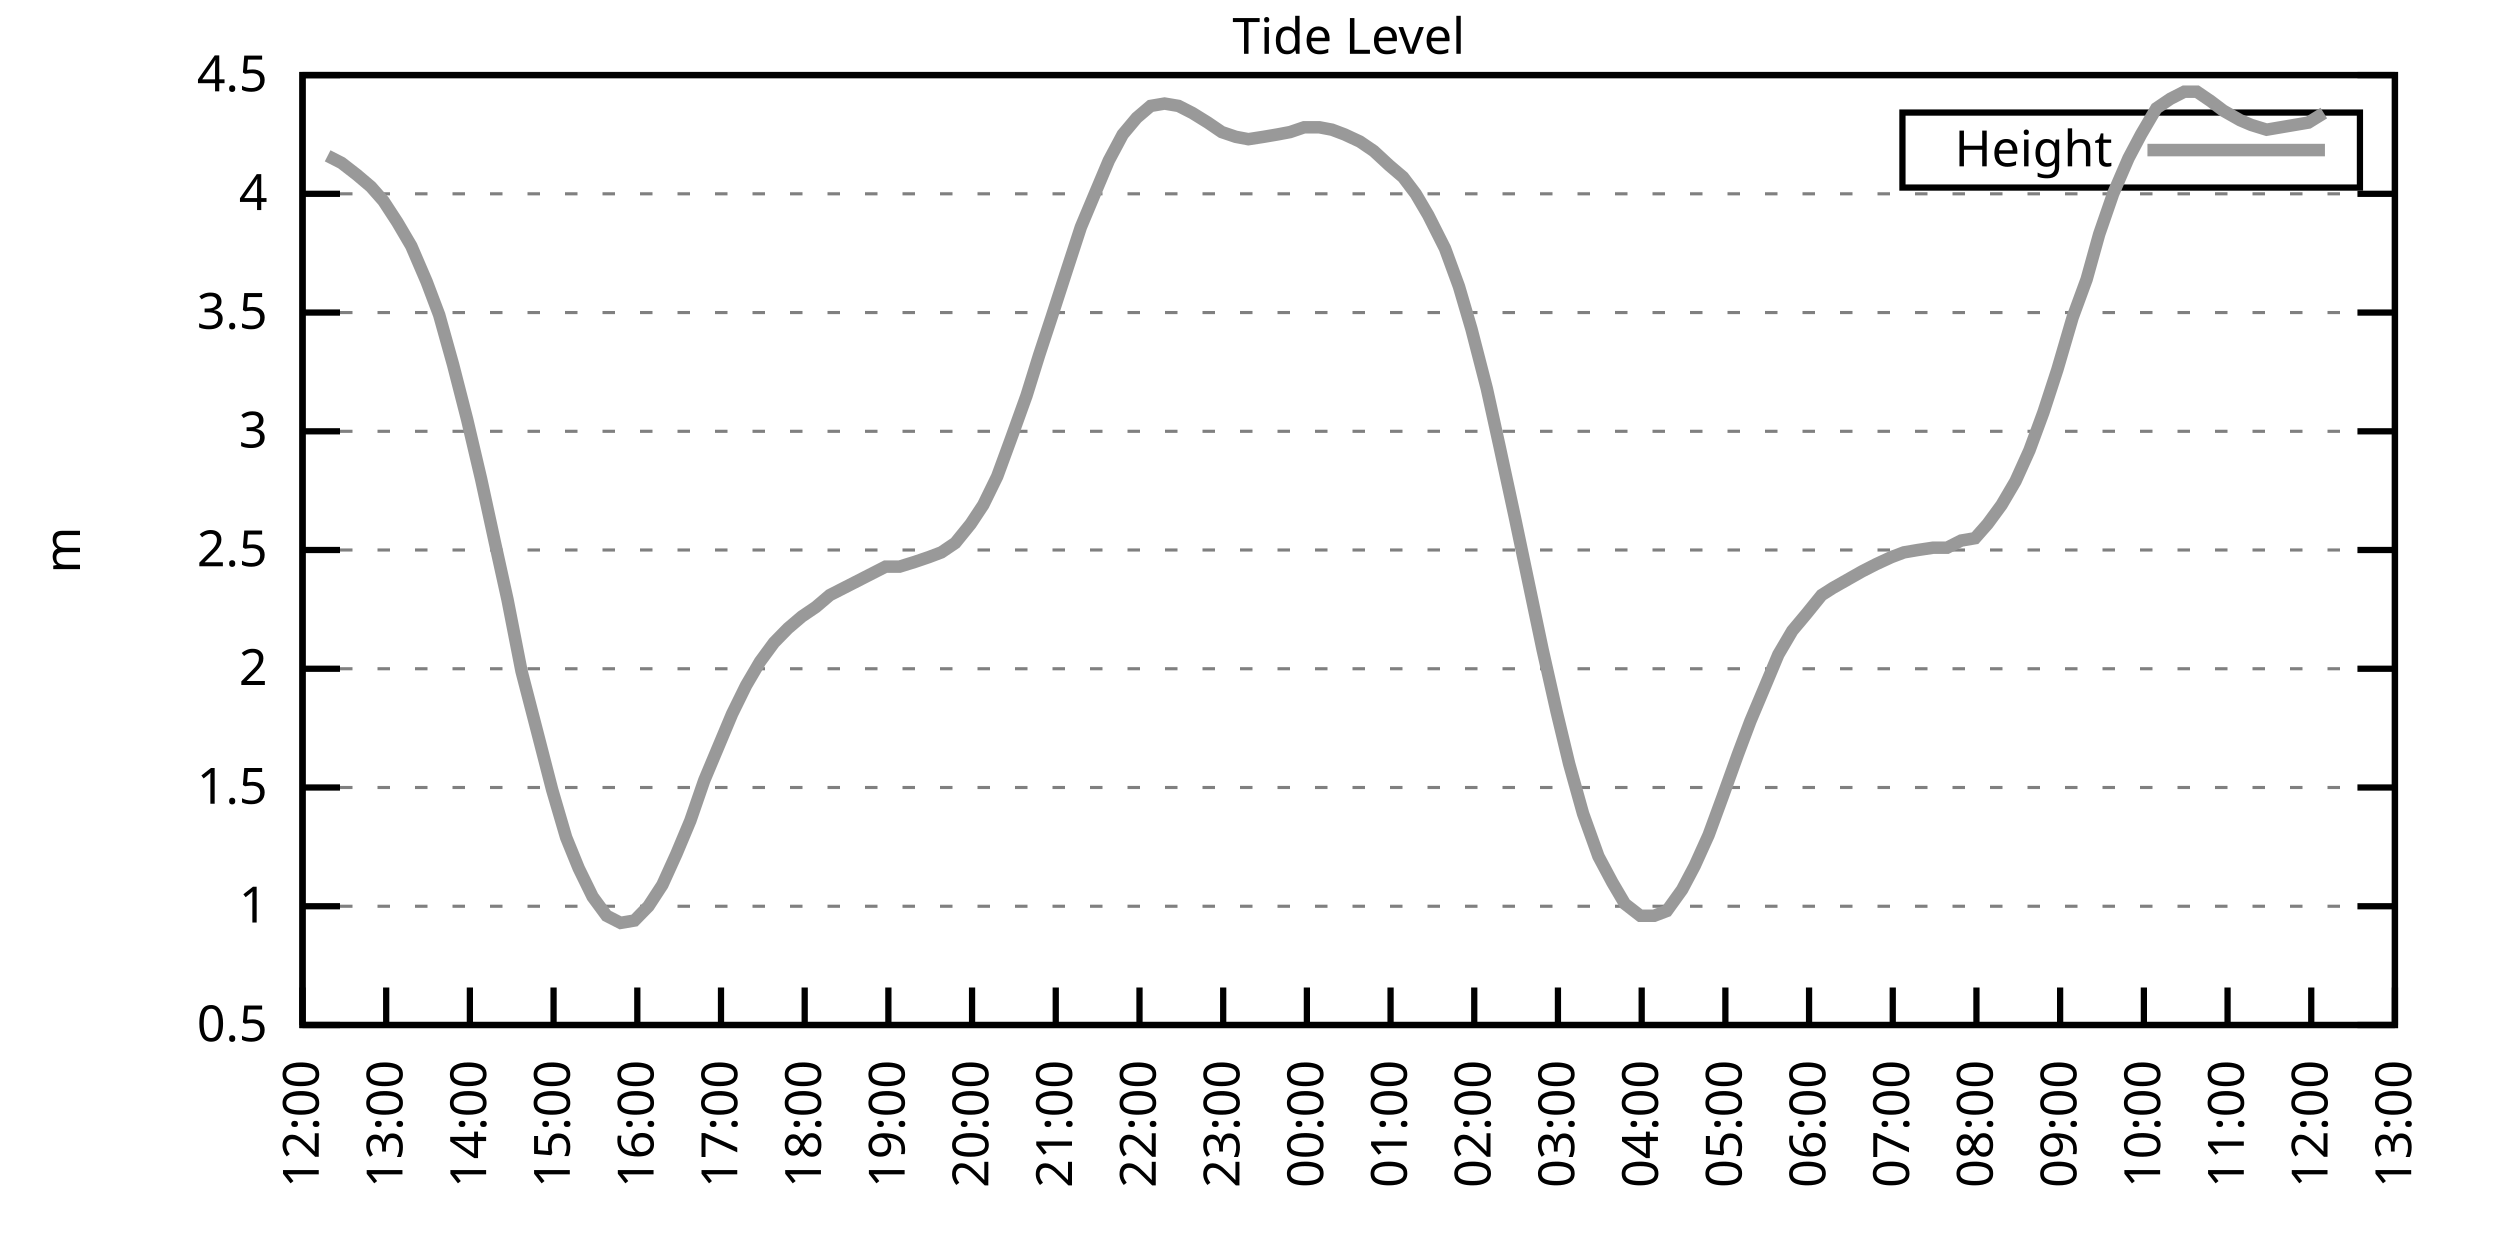
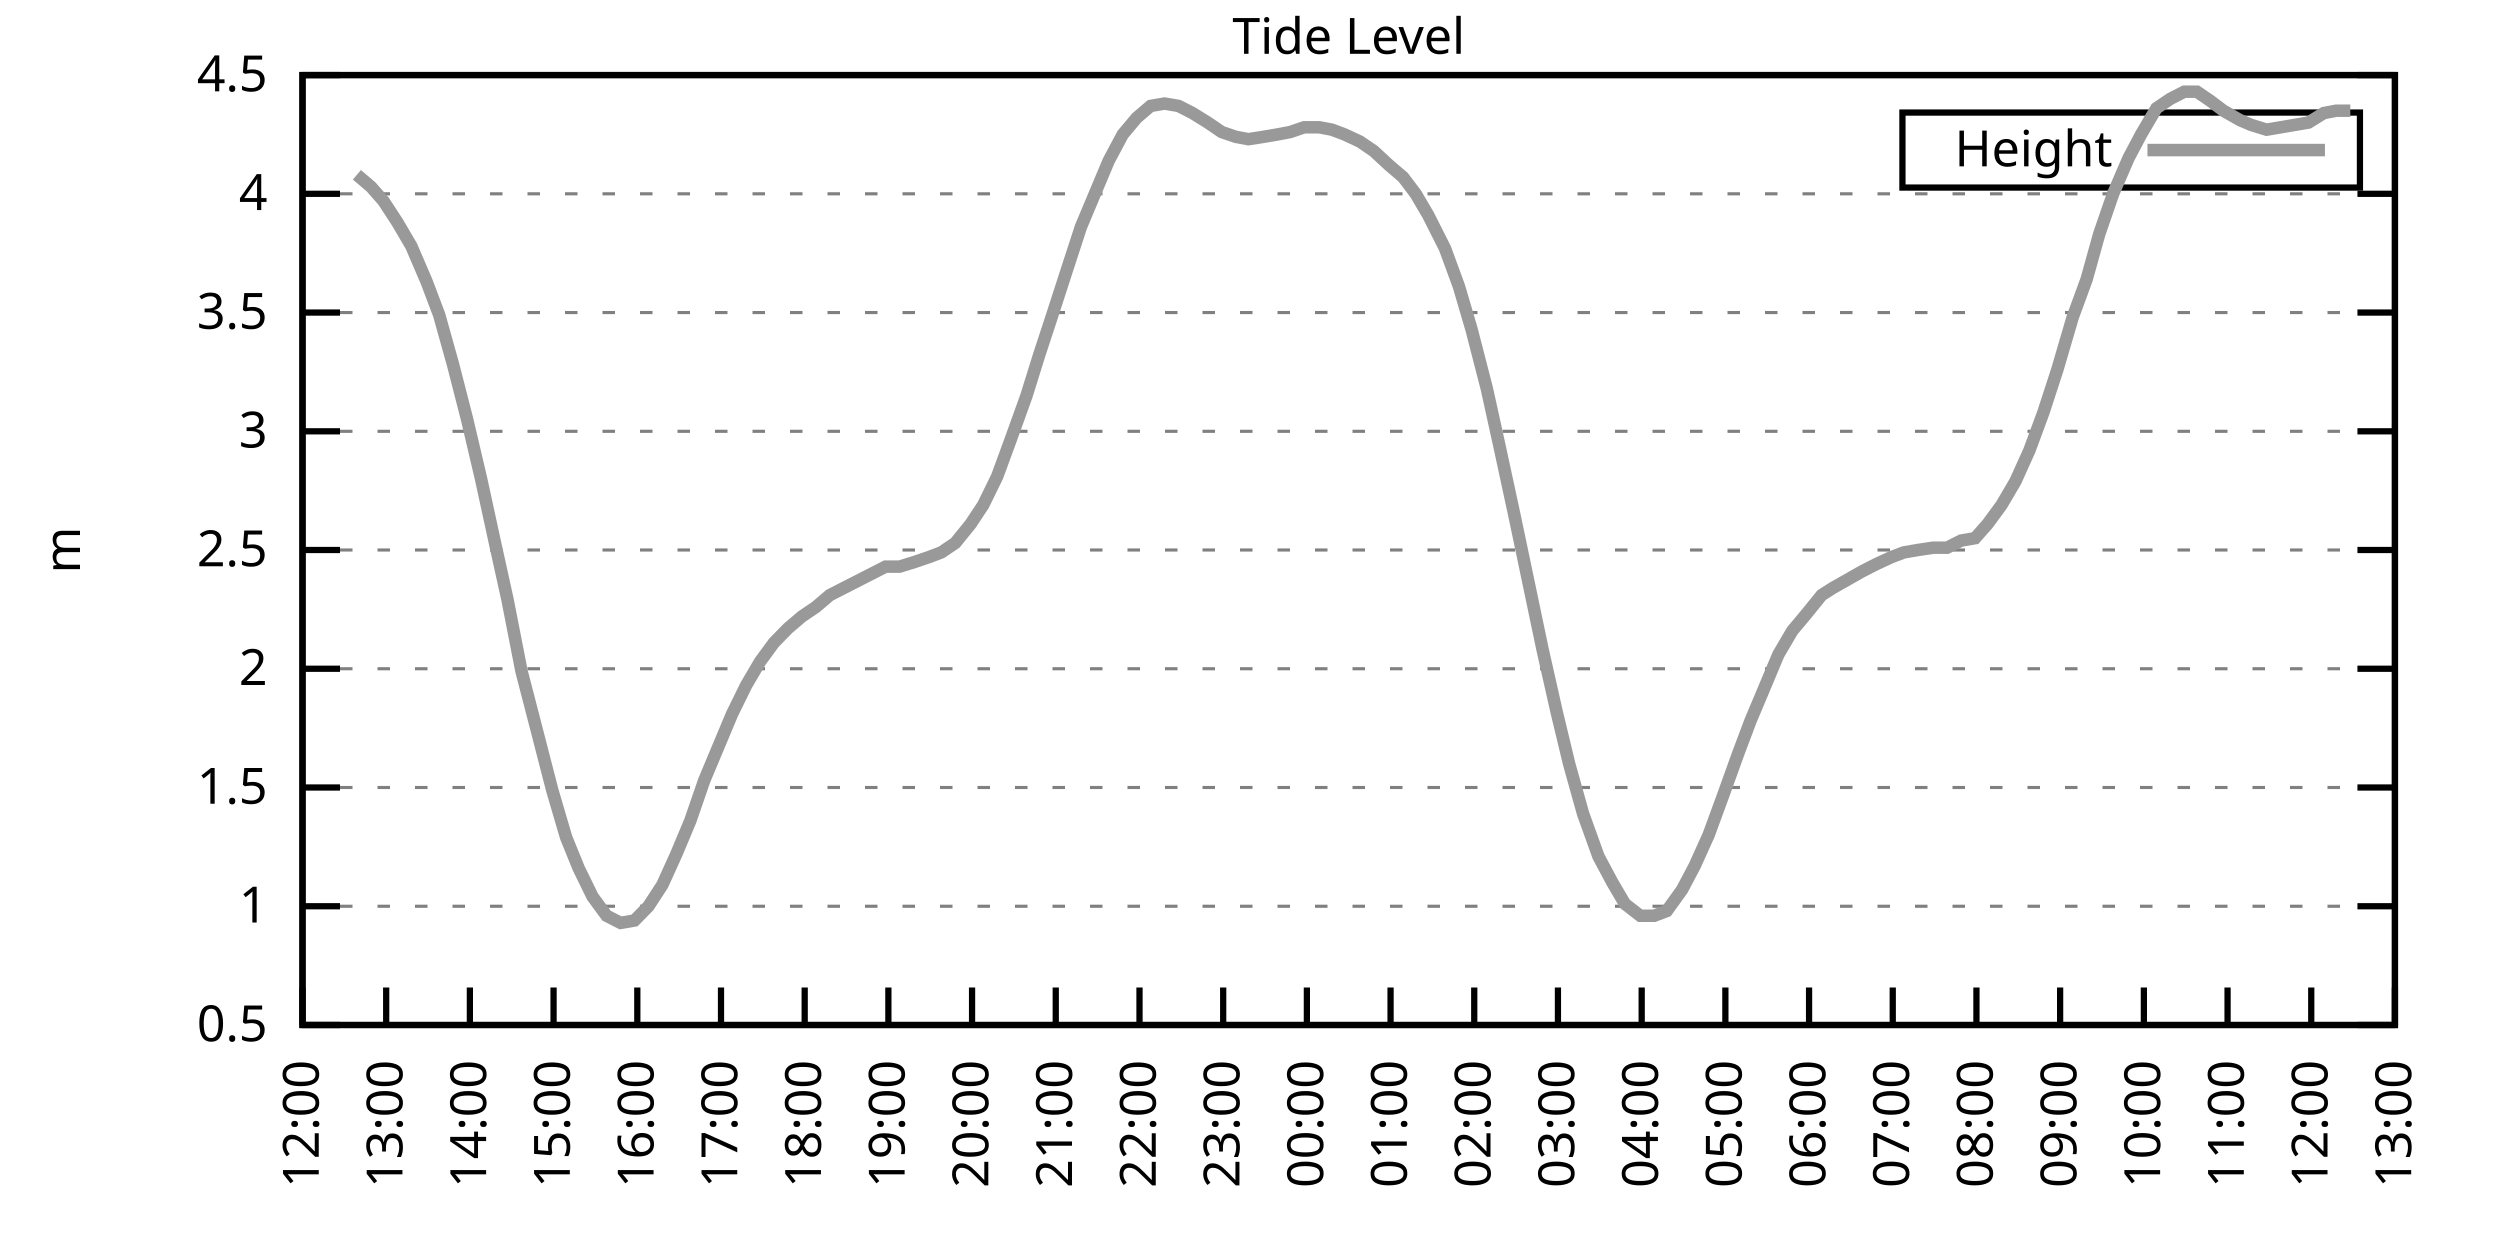
<svg xmlns="http://www.w3.org/2000/svg" xmlns:xlink="http://www.w3.org/1999/xlink" width="400" height="200" viewBox="0 0 400 200">
  <g id="gnuplot_canvas">
    <rect x="0" y="0" width="400" height="200" fill="none" />
    <defs>
      <circle id="gpDot" r="0.5" stroke-width="0.5" stroke="currentColor" />
      <path id="gpPt0" stroke-width="0.333" stroke="currentColor" d="M-1,0 h2 M0,-1 v2" />
      <path id="gpPt1" stroke-width="0.333" stroke="currentColor" d="M-1,-1 L1,1 M1,-1 L-1,1" />
      <path id="gpPt2" stroke-width="0.333" stroke="currentColor" d="M-1,0 L1,0 M0,-1 L0,1 M-1,-1 L1,1 M-1,1 L1,-1" />
      <rect id="gpPt3" stroke-width="0.333" stroke="currentColor" x="-1" y="-1" width="2" height="2" />
      <rect id="gpPt4" stroke-width="0.333" stroke="currentColor" fill="currentColor" x="-1" y="-1" width="2" height="2" />
      <circle id="gpPt5" stroke-width="0.333" stroke="currentColor" cx="0" cy="0" r="1" />
      <use xlink:href="#gpPt5" id="gpPt6" fill="currentColor" stroke="none" />
      <path id="gpPt7" stroke-width="0.333" stroke="currentColor" d="M0,-1.33 L-1.33,0.67 L1.33,0.67 z" />
      <use xlink:href="#gpPt7" id="gpPt8" fill="currentColor" stroke="none" />
      <use xlink:href="#gpPt7" id="gpPt9" stroke="currentColor" transform="rotate(180)" />
      <use xlink:href="#gpPt9" id="gpPt10" fill="currentColor" stroke="none" />
      <use xlink:href="#gpPt3" id="gpPt11" stroke="currentColor" transform="rotate(45)" />
      <use xlink:href="#gpPt11" id="gpPt12" fill="currentColor" stroke="none" />
      <path id="gpPt13" stroke-width="0.333" stroke="currentColor" d="M0,1.330 L1.265,0.411 L0.782,-1.067 L-0.782,-1.076 L-1.265,0.411 z" />
      <use xlink:href="#gpPt13" id="gpPt14" fill="currentColor" stroke="none" />
      <filter id="textbox" filterUnits="objectBoundingBox" x="0" y="0" height="1" width="1">
        <feFlood flood-color="white" flood-opacity="1" result="bgnd" />
        <feComposite in="SourceGraphic" in2="bgnd" operator="atop" />
      </filter>
      <filter id="greybox" filterUnits="objectBoundingBox" x="0" y="0" height="1" width="1">
        <feFlood flood-color="lightgrey" flood-opacity="1" result="grey" />
        <feComposite in="SourceGraphic" in2="grey" operator="atop" />
      </filter>
    </defs>
    <g fill="none" color="white" stroke="currentColor" stroke-width="1.00" stroke-linecap="butt" stroke-linejoin="miter">
</g>
    <g fill="none" color="black" stroke="currentColor" stroke-width="1.00" stroke-linecap="butt" stroke-linejoin="miter">
      <g stroke="none" shape-rendering="crispEdges">
        <polygon fill="rgb(255, 255, 255)" points="48.40,164.00 383.18,164.00 383.18,12.02 48.40,12.02 " />
      </g>
    </g>
    <g fill="none" color="black" stroke="currentColor" stroke-width="1.00" stroke-linecap="butt" stroke-linejoin="miter">
</g>
    <g fill="none" color="black" stroke="black" stroke-width="0.50" stroke-linecap="butt" stroke-linejoin="miter">
</g>
    <g fill="none" color="gray" stroke="currentColor" stroke-width="0.50" stroke-linecap="butt" stroke-linejoin="miter">
      <path stroke="gray" stroke-dasharray="2,4" class="gridline" d="M48.40,164.00 L383.19,164.00  " />
    </g>
    <g fill="none" color="gray" stroke="gray" stroke-width="1.00" stroke-linecap="butt" stroke-linejoin="miter">
</g>
    <g fill="none" color="black" stroke="currentColor" stroke-width="1.00" stroke-linecap="butt" stroke-linejoin="miter">
      <path stroke="black" d="M48.40,164.00 L54.40,164.00 M383.19,164.00 L377.19,164.00  " />
      <g transform="translate(42.80,166.60)" stroke="none" fill="black" font-family="Sans" font-size="8.00" text-anchor="end">
        <text>
          <tspan font-family="Sans"> 0.5</tspan>
        </text>
      </g>
    </g>
    <g fill="none" color="black" stroke="currentColor" stroke-width="1.00" stroke-linecap="butt" stroke-linejoin="miter">
</g>
    <g fill="none" color="black" stroke="black" stroke-width="0.50" stroke-linecap="butt" stroke-linejoin="miter">
</g>
    <g fill="none" color="gray" stroke="currentColor" stroke-width="0.50" stroke-linecap="butt" stroke-linejoin="miter">
      <path stroke="gray" stroke-dasharray="2,4" class="gridline" d="M48.40,145.00 L383.19,145.00  " />
    </g>
    <g fill="none" color="gray" stroke="gray" stroke-width="1.00" stroke-linecap="butt" stroke-linejoin="miter">
</g>
    <g fill="none" color="black" stroke="currentColor" stroke-width="1.00" stroke-linecap="butt" stroke-linejoin="miter">
      <path stroke="black" d="M48.40,145.00 L54.40,145.00 M383.19,145.00 L377.19,145.00  " />
      <g transform="translate(42.80,147.60)" stroke="none" fill="black" font-family="Sans" font-size="8.00" text-anchor="end">
        <text>
          <tspan font-family="Sans"> 1</tspan>
        </text>
      </g>
    </g>
    <g fill="none" color="black" stroke="currentColor" stroke-width="1.00" stroke-linecap="butt" stroke-linejoin="miter">
</g>
    <g fill="none" color="black" stroke="black" stroke-width="0.50" stroke-linecap="butt" stroke-linejoin="miter">
</g>
    <g fill="none" color="gray" stroke="currentColor" stroke-width="0.50" stroke-linecap="butt" stroke-linejoin="miter">
      <path stroke="gray" stroke-dasharray="2,4" class="gridline" d="M48.40,126.00 L383.19,126.00  " />
    </g>
    <g fill="none" color="gray" stroke="gray" stroke-width="1.00" stroke-linecap="butt" stroke-linejoin="miter">
</g>
    <g fill="none" color="black" stroke="currentColor" stroke-width="1.00" stroke-linecap="butt" stroke-linejoin="miter">
      <path stroke="black" d="M48.40,126.00 L54.40,126.00 M383.19,126.00 L377.19,126.00  " />
      <g transform="translate(42.80,128.60)" stroke="none" fill="black" font-family="Sans" font-size="8.00" text-anchor="end">
        <text>
          <tspan font-family="Sans"> 1.5</tspan>
        </text>
      </g>
    </g>
    <g fill="none" color="black" stroke="currentColor" stroke-width="1.00" stroke-linecap="butt" stroke-linejoin="miter">
</g>
    <g fill="none" color="black" stroke="black" stroke-width="0.50" stroke-linecap="butt" stroke-linejoin="miter">
</g>
    <g fill="none" color="gray" stroke="currentColor" stroke-width="0.50" stroke-linecap="butt" stroke-linejoin="miter">
      <path stroke="gray" stroke-dasharray="2,4" class="gridline" d="M48.40,107.00 L383.19,107.00  " />
    </g>
    <g fill="none" color="gray" stroke="gray" stroke-width="1.00" stroke-linecap="butt" stroke-linejoin="miter">
</g>
    <g fill="none" color="black" stroke="currentColor" stroke-width="1.00" stroke-linecap="butt" stroke-linejoin="miter">
      <path stroke="black" d="M48.40,107.00 L54.40,107.00 M383.19,107.00 L377.19,107.00  " />
      <g transform="translate(42.80,109.60)" stroke="none" fill="black" font-family="Sans" font-size="8.00" text-anchor="end">
        <text>
          <tspan font-family="Sans"> 2</tspan>
        </text>
      </g>
    </g>
    <g fill="none" color="black" stroke="currentColor" stroke-width="1.00" stroke-linecap="butt" stroke-linejoin="miter">
</g>
    <g fill="none" color="black" stroke="black" stroke-width="0.50" stroke-linecap="butt" stroke-linejoin="miter">
</g>
    <g fill="none" color="gray" stroke="currentColor" stroke-width="0.50" stroke-linecap="butt" stroke-linejoin="miter">
      <path stroke="gray" stroke-dasharray="2,4" class="gridline" d="M48.40,88.00 L383.19,88.00  " />
    </g>
    <g fill="none" color="gray" stroke="gray" stroke-width="1.00" stroke-linecap="butt" stroke-linejoin="miter">
</g>
    <g fill="none" color="black" stroke="currentColor" stroke-width="1.00" stroke-linecap="butt" stroke-linejoin="miter">
      <path stroke="black" d="M48.40,88.00 L54.40,88.00 M383.19,88.00 L377.19,88.00  " />
      <g transform="translate(42.80,90.60)" stroke="none" fill="black" font-family="Sans" font-size="8.00" text-anchor="end">
        <text>
          <tspan font-family="Sans"> 2.5</tspan>
        </text>
      </g>
    </g>
    <g fill="none" color="black" stroke="currentColor" stroke-width="1.00" stroke-linecap="butt" stroke-linejoin="miter">
</g>
    <g fill="none" color="black" stroke="black" stroke-width="0.50" stroke-linecap="butt" stroke-linejoin="miter">
</g>
    <g fill="none" color="gray" stroke="currentColor" stroke-width="0.50" stroke-linecap="butt" stroke-linejoin="miter">
      <path stroke="gray" stroke-dasharray="2,4" class="gridline" d="M48.40,69.01 L383.19,69.01  " />
    </g>
    <g fill="none" color="gray" stroke="gray" stroke-width="1.00" stroke-linecap="butt" stroke-linejoin="miter">
</g>
    <g fill="none" color="black" stroke="currentColor" stroke-width="1.00" stroke-linecap="butt" stroke-linejoin="miter">
      <path stroke="black" d="M48.40,69.01 L54.40,69.01 M383.19,69.01 L377.19,69.01  " />
      <g transform="translate(42.80,71.61)" stroke="none" fill="black" font-family="Sans" font-size="8.00" text-anchor="end">
        <text>
          <tspan font-family="Sans"> 3</tspan>
        </text>
      </g>
    </g>
    <g fill="none" color="black" stroke="currentColor" stroke-width="1.00" stroke-linecap="butt" stroke-linejoin="miter">
</g>
    <g fill="none" color="black" stroke="black" stroke-width="0.50" stroke-linecap="butt" stroke-linejoin="miter">
</g>
    <g fill="none" color="gray" stroke="currentColor" stroke-width="0.50" stroke-linecap="butt" stroke-linejoin="miter">
      <path stroke="gray" stroke-dasharray="2,4" class="gridline" d="M48.40,50.01 L383.19,50.01  " />
    </g>
    <g fill="none" color="gray" stroke="gray" stroke-width="1.00" stroke-linecap="butt" stroke-linejoin="miter">
</g>
    <g fill="none" color="black" stroke="currentColor" stroke-width="1.00" stroke-linecap="butt" stroke-linejoin="miter">
      <path stroke="black" d="M48.40,50.01 L54.40,50.01 M383.19,50.01 L377.19,50.01  " />
      <g transform="translate(42.80,52.61)" stroke="none" fill="black" font-family="Sans" font-size="8.00" text-anchor="end">
        <text>
          <tspan font-family="Sans"> 3.5</tspan>
        </text>
      </g>
    </g>
    <g fill="none" color="black" stroke="currentColor" stroke-width="1.00" stroke-linecap="butt" stroke-linejoin="miter">
</g>
    <g fill="none" color="black" stroke="black" stroke-width="0.50" stroke-linecap="butt" stroke-linejoin="miter">
</g>
    <g fill="none" color="gray" stroke="currentColor" stroke-width="0.50" stroke-linecap="butt" stroke-linejoin="miter">
      <path stroke="gray" stroke-dasharray="2,4" class="gridline" d="M48.40,31.01 L383.19,31.01  " />
    </g>
    <g fill="none" color="gray" stroke="gray" stroke-width="1.00" stroke-linecap="butt" stroke-linejoin="miter">
</g>
    <g fill="none" color="black" stroke="currentColor" stroke-width="1.00" stroke-linecap="butt" stroke-linejoin="miter">
      <path stroke="black" d="M48.40,31.01 L54.40,31.01 M383.19,31.01 L377.19,31.01  " />
      <g transform="translate(42.80,33.61)" stroke="none" fill="black" font-family="Sans" font-size="8.00" text-anchor="end">
        <text>
          <tspan font-family="Sans"> 4</tspan>
        </text>
      </g>
    </g>
    <g fill="none" color="black" stroke="currentColor" stroke-width="1.00" stroke-linecap="butt" stroke-linejoin="miter">
</g>
    <g fill="none" color="black" stroke="black" stroke-width="0.50" stroke-linecap="butt" stroke-linejoin="miter">
</g>
    <g fill="none" color="gray" stroke="currentColor" stroke-width="0.50" stroke-linecap="butt" stroke-linejoin="miter">
      <path stroke="gray" stroke-dasharray="2,4" class="gridline" d="M48.40,12.01 L383.19,12.01  " />
    </g>
    <g fill="none" color="gray" stroke="gray" stroke-width="1.00" stroke-linecap="butt" stroke-linejoin="miter">
</g>
    <g fill="none" color="black" stroke="currentColor" stroke-width="1.00" stroke-linecap="butt" stroke-linejoin="miter">
      <path stroke="black" d="M48.40,12.01 L54.40,12.01 M383.19,12.01 L377.19,12.01  " />
      <g transform="translate(42.80,14.61)" stroke="none" fill="black" font-family="Sans" font-size="8.00" text-anchor="end">
        <text>
          <tspan font-family="Sans"> 4.5</tspan>
        </text>
      </g>
    </g>
    <g fill="none" color="black" stroke="currentColor" stroke-width="1.00" stroke-linecap="butt" stroke-linejoin="miter">
      <path stroke="black" d="M48.40,164.00 L48.40,158.00  " />
      <g transform="translate(51.00,169.60) rotate(270.00)" stroke="none" fill="black" font-family="Sans" font-size="8.00" text-anchor="end">
        <text>
          <tspan font-family="Sans">12:00</tspan>
        </text>
      </g>
    </g>
    <g fill="none" color="black" stroke="currentColor" stroke-width="1.00" stroke-linecap="butt" stroke-linejoin="miter">
      <path stroke="black" d="M61.79,164.00 L61.79,158.00  " />
      <g transform="translate(64.39,169.60) rotate(270.00)" stroke="none" fill="black" font-family="Sans" font-size="8.00" text-anchor="end">
        <text>
          <tspan font-family="Sans">13:00</tspan>
        </text>
      </g>
    </g>
    <g fill="none" color="black" stroke="currentColor" stroke-width="1.00" stroke-linecap="butt" stroke-linejoin="miter">
      <path stroke="black" d="M75.18,164.00 L75.18,158.00  " />
      <g transform="translate(77.78,169.60) rotate(270.00)" stroke="none" fill="black" font-family="Sans" font-size="8.00" text-anchor="end">
        <text>
          <tspan font-family="Sans">14:00</tspan>
        </text>
      </g>
    </g>
    <g fill="none" color="black" stroke="currentColor" stroke-width="1.00" stroke-linecap="butt" stroke-linejoin="miter">
      <path stroke="black" d="M88.57,164.00 L88.57,158.00  " />
      <g transform="translate(91.17,169.60) rotate(270.00)" stroke="none" fill="black" font-family="Sans" font-size="8.00" text-anchor="end">
        <text>
          <tspan font-family="Sans">15:00</tspan>
        </text>
      </g>
    </g>
    <g fill="none" color="black" stroke="currentColor" stroke-width="1.00" stroke-linecap="butt" stroke-linejoin="miter">
      <path stroke="black" d="M101.97,164.00 L101.97,158.00  " />
      <g transform="translate(104.57,169.60) rotate(270.00)" stroke="none" fill="black" font-family="Sans" font-size="8.00" text-anchor="end">
        <text>
          <tspan font-family="Sans">16:00</tspan>
        </text>
      </g>
    </g>
    <g fill="none" color="black" stroke="currentColor" stroke-width="1.00" stroke-linecap="butt" stroke-linejoin="miter">
      <path stroke="black" d="M115.36,164.00 L115.36,158.00  " />
      <g transform="translate(117.96,169.60) rotate(270.00)" stroke="none" fill="black" font-family="Sans" font-size="8.00" text-anchor="end">
        <text>
          <tspan font-family="Sans">17:00</tspan>
        </text>
      </g>
    </g>
    <g fill="none" color="black" stroke="currentColor" stroke-width="1.00" stroke-linecap="butt" stroke-linejoin="miter">
      <path stroke="black" d="M128.75,164.00 L128.75,158.00  " />
      <g transform="translate(131.35,169.60) rotate(270.00)" stroke="none" fill="black" font-family="Sans" font-size="8.00" text-anchor="end">
        <text>
          <tspan font-family="Sans">18:00</tspan>
        </text>
      </g>
    </g>
    <g fill="none" color="black" stroke="currentColor" stroke-width="1.00" stroke-linecap="butt" stroke-linejoin="miter">
      <path stroke="black" d="M142.14,164.00 L142.14,158.00  " />
      <g transform="translate(144.74,169.60) rotate(270.00)" stroke="none" fill="black" font-family="Sans" font-size="8.00" text-anchor="end">
        <text>
          <tspan font-family="Sans">19:00</tspan>
        </text>
      </g>
    </g>
    <g fill="none" color="black" stroke="currentColor" stroke-width="1.00" stroke-linecap="butt" stroke-linejoin="miter">
      <path stroke="black" d="M155.53,164.00 L155.53,158.00  " />
      <g transform="translate(158.13,169.60) rotate(270.00)" stroke="none" fill="black" font-family="Sans" font-size="8.00" text-anchor="end">
        <text>
          <tspan font-family="Sans">20:00</tspan>
        </text>
      </g>
    </g>
    <g fill="none" color="black" stroke="currentColor" stroke-width="1.00" stroke-linecap="butt" stroke-linejoin="miter">
      <path stroke="black" d="M168.92,164.00 L168.92,158.00  " />
      <g transform="translate(171.52,169.60) rotate(270.00)" stroke="none" fill="black" font-family="Sans" font-size="8.00" text-anchor="end">
        <text>
          <tspan font-family="Sans">21:00</tspan>
        </text>
      </g>
    </g>
    <g fill="none" color="black" stroke="currentColor" stroke-width="1.00" stroke-linecap="butt" stroke-linejoin="miter">
      <path stroke="black" d="M182.32,164.00 L182.32,158.00  " />
      <g transform="translate(184.92,169.60) rotate(270.00)" stroke="none" fill="black" font-family="Sans" font-size="8.00" text-anchor="end">
        <text>
          <tspan font-family="Sans">22:00</tspan>
        </text>
      </g>
    </g>
    <g fill="none" color="black" stroke="currentColor" stroke-width="1.00" stroke-linecap="butt" stroke-linejoin="miter">
      <path stroke="black" d="M195.71,164.00 L195.71,158.00  " />
      <g transform="translate(198.31,169.60) rotate(270.00)" stroke="none" fill="black" font-family="Sans" font-size="8.00" text-anchor="end">
        <text>
          <tspan font-family="Sans">23:00</tspan>
        </text>
      </g>
    </g>
    <g fill="none" color="black" stroke="currentColor" stroke-width="1.00" stroke-linecap="butt" stroke-linejoin="miter">
      <path stroke="black" d="M209.10,164.00 L209.10,158.00  " />
      <g transform="translate(211.70,169.60) rotate(270.00)" stroke="none" fill="black" font-family="Sans" font-size="8.00" text-anchor="end">
        <text>
          <tspan font-family="Sans">00:00</tspan>
        </text>
      </g>
    </g>
    <g fill="none" color="black" stroke="currentColor" stroke-width="1.00" stroke-linecap="butt" stroke-linejoin="miter">
      <path stroke="black" d="M222.49,164.00 L222.49,158.00  " />
      <g transform="translate(225.09,169.60) rotate(270.00)" stroke="none" fill="black" font-family="Sans" font-size="8.00" text-anchor="end">
        <text>
          <tspan font-family="Sans">01:00</tspan>
        </text>
      </g>
    </g>
    <g fill="none" color="black" stroke="currentColor" stroke-width="1.00" stroke-linecap="butt" stroke-linejoin="miter">
      <path stroke="black" d="M235.88,164.00 L235.88,158.00  " />
      <g transform="translate(238.48,169.60) rotate(270.00)" stroke="none" fill="black" font-family="Sans" font-size="8.00" text-anchor="end">
        <text>
          <tspan font-family="Sans">02:00</tspan>
        </text>
      </g>
    </g>
    <g fill="none" color="black" stroke="currentColor" stroke-width="1.00" stroke-linecap="butt" stroke-linejoin="miter">
      <path stroke="black" d="M249.27,164.00 L249.27,158.00  " />
      <g transform="translate(251.87,169.60) rotate(270.00)" stroke="none" fill="black" font-family="Sans" font-size="8.00" text-anchor="end">
        <text>
          <tspan font-family="Sans">03:00</tspan>
        </text>
      </g>
    </g>
    <g fill="none" color="black" stroke="currentColor" stroke-width="1.00" stroke-linecap="butt" stroke-linejoin="miter">
      <path stroke="black" d="M262.67,164.00 L262.67,158.00  " />
      <g transform="translate(265.27,169.60) rotate(270.00)" stroke="none" fill="black" font-family="Sans" font-size="8.00" text-anchor="end">
        <text>
          <tspan font-family="Sans">04:00</tspan>
        </text>
      </g>
    </g>
    <g fill="none" color="black" stroke="currentColor" stroke-width="1.00" stroke-linecap="butt" stroke-linejoin="miter">
      <path stroke="black" d="M276.06,164.00 L276.06,158.00  " />
      <g transform="translate(278.66,169.60) rotate(270.00)" stroke="none" fill="black" font-family="Sans" font-size="8.00" text-anchor="end">
        <text>
          <tspan font-family="Sans">05:00</tspan>
        </text>
      </g>
    </g>
    <g fill="none" color="black" stroke="currentColor" stroke-width="1.00" stroke-linecap="butt" stroke-linejoin="miter">
      <path stroke="black" d="M289.45,164.00 L289.45,158.00  " />
      <g transform="translate(292.05,169.60) rotate(270.00)" stroke="none" fill="black" font-family="Sans" font-size="8.00" text-anchor="end">
        <text>
          <tspan font-family="Sans">06:00</tspan>
        </text>
      </g>
    </g>
    <g fill="none" color="black" stroke="currentColor" stroke-width="1.00" stroke-linecap="butt" stroke-linejoin="miter">
      <path stroke="black" d="M302.84,164.00 L302.84,158.00  " />
      <g transform="translate(305.44,169.60) rotate(270.00)" stroke="none" fill="black" font-family="Sans" font-size="8.00" text-anchor="end">
        <text>
          <tspan font-family="Sans">07:00</tspan>
        </text>
      </g>
    </g>
    <g fill="none" color="black" stroke="currentColor" stroke-width="1.00" stroke-linecap="butt" stroke-linejoin="miter">
      <path stroke="black" d="M316.23,164.00 L316.23,158.00  " />
      <g transform="translate(318.83,169.60) rotate(270.00)" stroke="none" fill="black" font-family="Sans" font-size="8.00" text-anchor="end">
        <text>
          <tspan font-family="Sans">08:00</tspan>
        </text>
      </g>
    </g>
    <g fill="none" color="black" stroke="currentColor" stroke-width="1.00" stroke-linecap="butt" stroke-linejoin="miter">
      <path stroke="black" d="M329.62,164.00 L329.62,158.00  " />
      <g transform="translate(332.22,169.60) rotate(270.00)" stroke="none" fill="black" font-family="Sans" font-size="8.00" text-anchor="end">
        <text>
          <tspan font-family="Sans">09:00</tspan>
        </text>
      </g>
    </g>
    <g fill="none" color="black" stroke="currentColor" stroke-width="1.00" stroke-linecap="butt" stroke-linejoin="miter">
      <path stroke="black" d="M343.02,164.00 L343.02,158.00  " />
      <g transform="translate(345.62,169.60) rotate(270.00)" stroke="none" fill="black" font-family="Sans" font-size="8.00" text-anchor="end">
        <text>
          <tspan font-family="Sans">10:00</tspan>
        </text>
      </g>
    </g>
    <g fill="none" color="black" stroke="currentColor" stroke-width="1.00" stroke-linecap="butt" stroke-linejoin="miter">
      <path stroke="black" d="M356.41,164.00 L356.41,158.00  " />
      <g transform="translate(359.01,169.60) rotate(270.00)" stroke="none" fill="black" font-family="Sans" font-size="8.00" text-anchor="end">
        <text>
          <tspan font-family="Sans">11:00</tspan>
        </text>
      </g>
    </g>
    <g fill="none" color="black" stroke="currentColor" stroke-width="1.00" stroke-linecap="butt" stroke-linejoin="miter">
      <path stroke="black" d="M369.80,164.00 L369.80,158.00  " />
      <g transform="translate(372.40,169.60) rotate(270.00)" stroke="none" fill="black" font-family="Sans" font-size="8.00" text-anchor="end">
        <text>
          <tspan font-family="Sans">12:00</tspan>
        </text>
      </g>
    </g>
    <g fill="none" color="black" stroke="currentColor" stroke-width="1.00" stroke-linecap="butt" stroke-linejoin="miter">
      <path stroke="black" d="M383.19,164.00 L383.19,158.00  " />
      <g transform="translate(385.79,169.60) rotate(270.00)" stroke="none" fill="black" font-family="Sans" font-size="8.00" text-anchor="end">
        <text>
          <tspan font-family="Sans">13:00</tspan>
        </text>
      </g>
    </g>
    <g fill="none" color="black" stroke="currentColor" stroke-width="1.00" stroke-linecap="butt" stroke-linejoin="miter">
</g>
    <g fill="none" color="black" stroke="currentColor" stroke-width="1.00" stroke-linecap="butt" stroke-linejoin="miter">
      <path stroke="black" d="M48.40,12.01 L48.40,164.00 L383.19,164.00 L383.19,12.01 L48.40,12.01 Z  " />
    </g>
    <g fill="none" color="black" stroke="currentColor" stroke-width="1.00" stroke-linecap="butt" stroke-linejoin="miter">
</g>
    <g fill="none" color="black" stroke="currentColor" stroke-width="1.00" stroke-linecap="butt" stroke-linejoin="miter">
      <path stroke="black" d="M304.39,30.01 L304.39,18.01 L377.59,18.01 L377.59,30.01 L304.39,30.01 Z  " />
    </g>
    <g id="Tide_level_plot_1">
      <g fill="none" color="white" stroke="black" stroke-width="2.00" stroke-linecap="butt" stroke-linejoin="miter">
</g>
      <g fill="none" color="black" stroke="currentColor" stroke-width="2.00" stroke-linecap="butt" stroke-linejoin="miter">
        <g transform="translate(337.99,26.61)" stroke="none" fill="black" font-family="Sans" font-size="8.00" text-anchor="end">
          <text>
            <tspan font-family="Sans">Height</tspan>
          </text>
        </g>
      </g>
      <g fill="none" color="black" stroke="currentColor" stroke-width="2.00" stroke-linecap="butt" stroke-linejoin="miter">
-         <path stroke="rgb(153, 153, 153)" d="M343.59,24.01 L371.99,24.01 M52.42,24.93 L54.65,26.07 L57.10,27.97 L59.34,29.87 L61.35,32.15 L63.58,35.57   L65.81,39.37 L68.26,45.07 L70.27,50.39 L72.50,58.37 L74.74,67.11 L76.97,76.61 L79.20,86.87 L81.21,95.98   L83.44,107.38 L85.90,116.88 L88.35,126.38 L90.58,133.98 L92.59,138.92 L94.82,143.48 L97.06,146.52 L99.29,147.66   L101.52,147.28 L103.75,145.00 L105.98,141.58 L108.22,136.64 L110.45,131.32 L112.68,124.86 L114.91,119.54 L117.14,114.22   L119.38,109.66 L121.61,105.86 L123.84,102.82 L126.07,100.54 L128.30,98.64 L130.54,97.12 L132.77,95.22 L135.00,94.08   L137.23,92.94 L139.46,91.80 L141.69,90.66 L143.93,90.66 L146.38,89.90 L148.61,89.14 L150.62,88.38 L152.85,86.87   L155.31,83.83 L157.32,80.79 L159.55,76.23 L161.78,70.15 L164.24,63.31 L166.25,56.85 L168.25,50.77 L170.71,43.17   L172.94,36.33 L175.17,31.01 L177.41,25.69 L179.64,21.51 L181.87,18.85 L184.10,16.95 L186.33,16.57 L188.57,16.95   L190.80,18.09 L193.25,19.61 L195.48,21.13 L197.72,21.89 L199.73,22.27 L202.18,21.89 L204.41,21.51 L206.42,21.13   L208.65,20.37 L211.11,20.37 L213.12,20.75 L215.13,21.51 L217.58,22.65 L219.81,24.17 L222.27,26.45 L224.50,28.35   L226.51,31.01 L228.52,34.43 L231.20,39.75 L233.43,45.83 L235.44,52.67 L237.89,62.17 L239.90,71.29 L242.36,82.69   L244.59,93.32 L246.82,103.96 L249.05,113.84 L251.06,122.20 L253.29,130.18 L255.75,137.02 L257.98,141.20 L259.99,144.62   L262.44,146.52 L264.67,146.52 L266.68,145.76 L269.14,142.34 L271.15,138.54 L273.38,133.60 L275.61,127.52 L278.07,120.68   L280.07,115.36 L282.31,110.04 L284.54,104.72 L286.77,100.92 L289.00,98.26 L291.46,95.22 L293.24,94.08 L295.92,92.56   L297.93,91.42 L300.16,90.28 L302.62,89.14 L304.63,88.38 L306.86,88.00 L309.31,87.63 L311.54,87.63 L313.78,86.49   L316.01,86.11 L318.02,83.83 L320.25,80.79 L322.48,76.99 L324.71,72.05 L326.95,65.97 L329.18,59.13 L331.63,50.77   L333.86,44.69 L335.87,37.47 L338.10,31.01 L340.56,25.31 L342.57,21.51 L345.02,17.33 L347.26,15.81 L349.49,14.67   L351.50,14.67 L353.73,16.19 L355.74,17.71 L358.42,19.23 L360.20,19.99 L362.66,20.75 L364.89,20.37 L367.12,19.99   L369.35,19.61 L371.81,18.09  " />
+         <path stroke="rgb(153, 153, 153)" d="M343.59,24.01 L371.99,24.01 M57.10,27.97 L59.34,29.87 L61.35,32.15 L63.58,35.57 L65.81,39.37 L68.26,45.07   L70.27,50.39 L72.50,58.37 L74.74,67.11 L76.97,76.61 L79.20,86.87 L81.21,95.98 L83.44,107.38 L85.90,116.88   L88.35,126.38 L90.58,133.98 L92.59,138.92 L94.82,143.48 L97.06,146.52 L99.29,147.66 L101.52,147.28 L103.75,145.00   L105.98,141.58 L108.22,136.64 L110.45,131.32 L112.68,124.86 L114.91,119.54 L117.14,114.22 L119.38,109.66 L121.61,105.86   L123.84,102.82 L126.07,100.54 L128.30,98.64 L130.54,97.12 L132.77,95.22 L135.00,94.08 L137.23,92.94 L139.46,91.80   L141.69,90.66 L143.93,90.66 L146.38,89.90 L148.61,89.14 L150.62,88.38 L152.85,86.87 L155.31,83.83 L157.32,80.79   L159.55,76.23 L161.78,70.15 L164.24,63.31 L166.25,56.85 L168.25,50.77 L170.71,43.17 L172.94,36.33 L175.17,31.01   L177.41,25.69 L179.64,21.51 L181.87,18.85 L184.10,16.95 L186.33,16.57 L188.57,16.95 L190.80,18.09 L193.25,19.61   L195.48,21.13 L197.72,21.89 L199.73,22.27 L202.18,21.89 L204.41,21.51 L206.42,21.13 L208.65,20.37 L211.11,20.37   L213.12,20.75 L215.13,21.51 L217.58,22.65 L219.81,24.17 L222.27,26.45 L224.50,28.35 L226.51,31.01 L228.52,34.43   L231.20,39.75 L233.43,45.83 L235.44,52.67 L237.89,62.17 L239.90,71.29 L242.36,82.69 L244.59,93.32 L246.82,103.96   L249.05,113.84 L251.06,122.20 L253.29,130.18 L255.75,137.02 L257.98,141.20 L259.99,144.62 L262.44,146.52 L264.67,146.52   L266.68,145.76 L269.14,142.34 L271.15,138.54 L273.38,133.60 L275.61,127.52 L278.07,120.68 L280.07,115.36 L282.31,110.04   L284.54,104.72 L286.77,100.92 L289.00,98.26 L291.46,95.22 L293.24,94.08 L295.92,92.56 L297.93,91.42 L300.16,90.28   L302.62,89.14 L304.63,88.38 L306.86,88.00 L309.31,87.63 L311.54,87.63 L313.78,86.49 L316.01,86.11 L318.02,83.83   L320.25,80.79 L322.48,76.99 L324.71,72.05 L326.95,65.97 L329.18,59.13 L331.63,50.77 L333.86,44.69 L335.87,37.47   L338.10,31.01 L340.56,25.31 L342.57,21.51 L345.02,17.33 L347.26,15.81 L349.49,14.67 L351.50,14.67 L353.73,16.19   L355.74,17.71 L358.42,19.23 L360.20,19.99 L362.66,20.75 L364.89,20.37 L367.12,19.99 L369.35,19.61 L371.81,18.09   L373.82,17.71 L376.05,17.71  " />
      </g>
    </g>
    <g fill="none" color="black" stroke="currentColor" stroke-width="2.00" stroke-linecap="butt" stroke-linejoin="miter">
</g>
    <g fill="none" color="black" stroke="black" stroke-width="1.00" stroke-linecap="butt" stroke-linejoin="miter">
</g>
    <g fill="none" color="black" stroke="currentColor" stroke-width="1.00" stroke-linecap="butt" stroke-linejoin="miter">
      <path stroke="black" d="M48.40,12.01 L48.40,164.00 L383.19,164.00 L383.19,12.01 L48.40,12.01 Z  " />
      <g transform="translate(12.80,88.01) rotate(270.00)" stroke="none" fill="black" font-family="Sans" font-size="8.00" text-anchor="middle">
        <text>
          <tspan font-family="Sans">m</tspan>
        </text>
      </g>
    </g>
    <g fill="none" color="black" stroke="currentColor" stroke-width="1.00" stroke-linecap="butt" stroke-linejoin="miter">
</g>
    <g fill="none" color="black" stroke="currentColor" stroke-width="1.00" stroke-linecap="butt" stroke-linejoin="miter">
      <g transform="translate(215.79,8.61)" stroke="none" fill="black" font-family="Sans" font-size="8.00" text-anchor="middle">
        <text>
          <tspan font-family="Sans">Tide Level</tspan>
        </text>
      </g>
    </g>
    <g fill="none" color="black" stroke="currentColor" stroke-width="1.00" stroke-linecap="butt" stroke-linejoin="miter">
</g>
  </g>
</svg>
